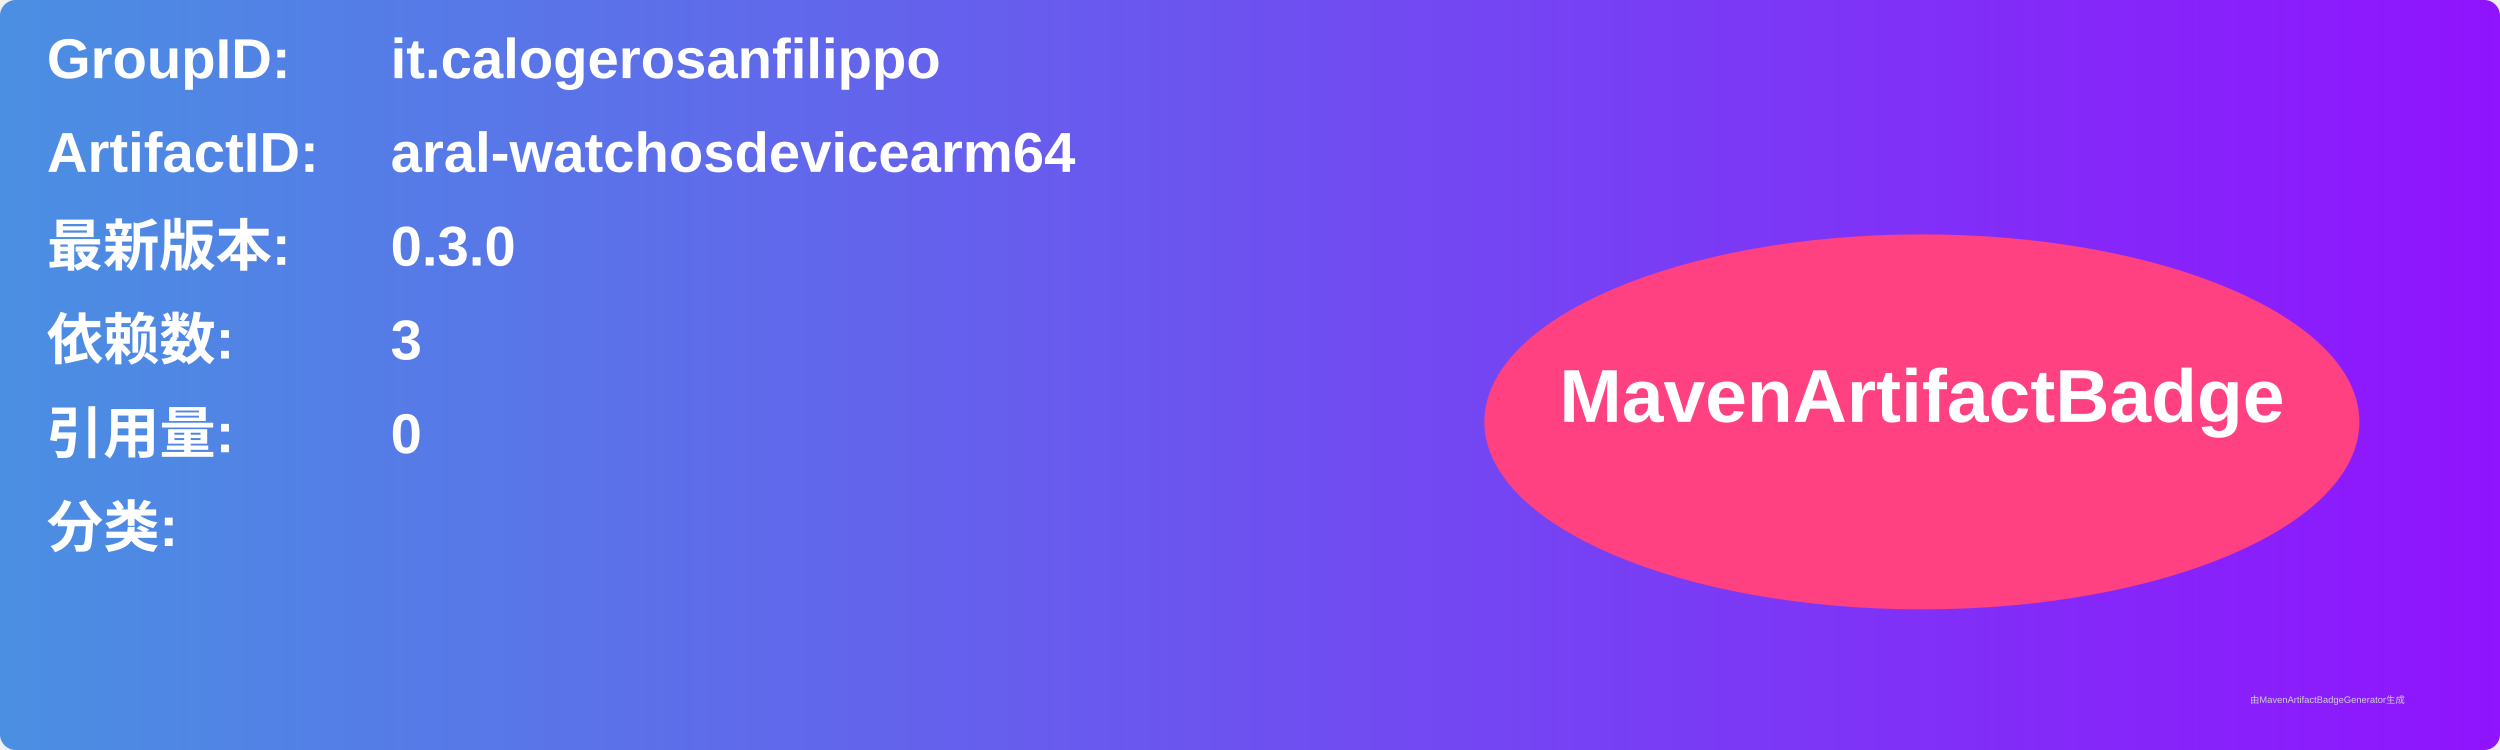
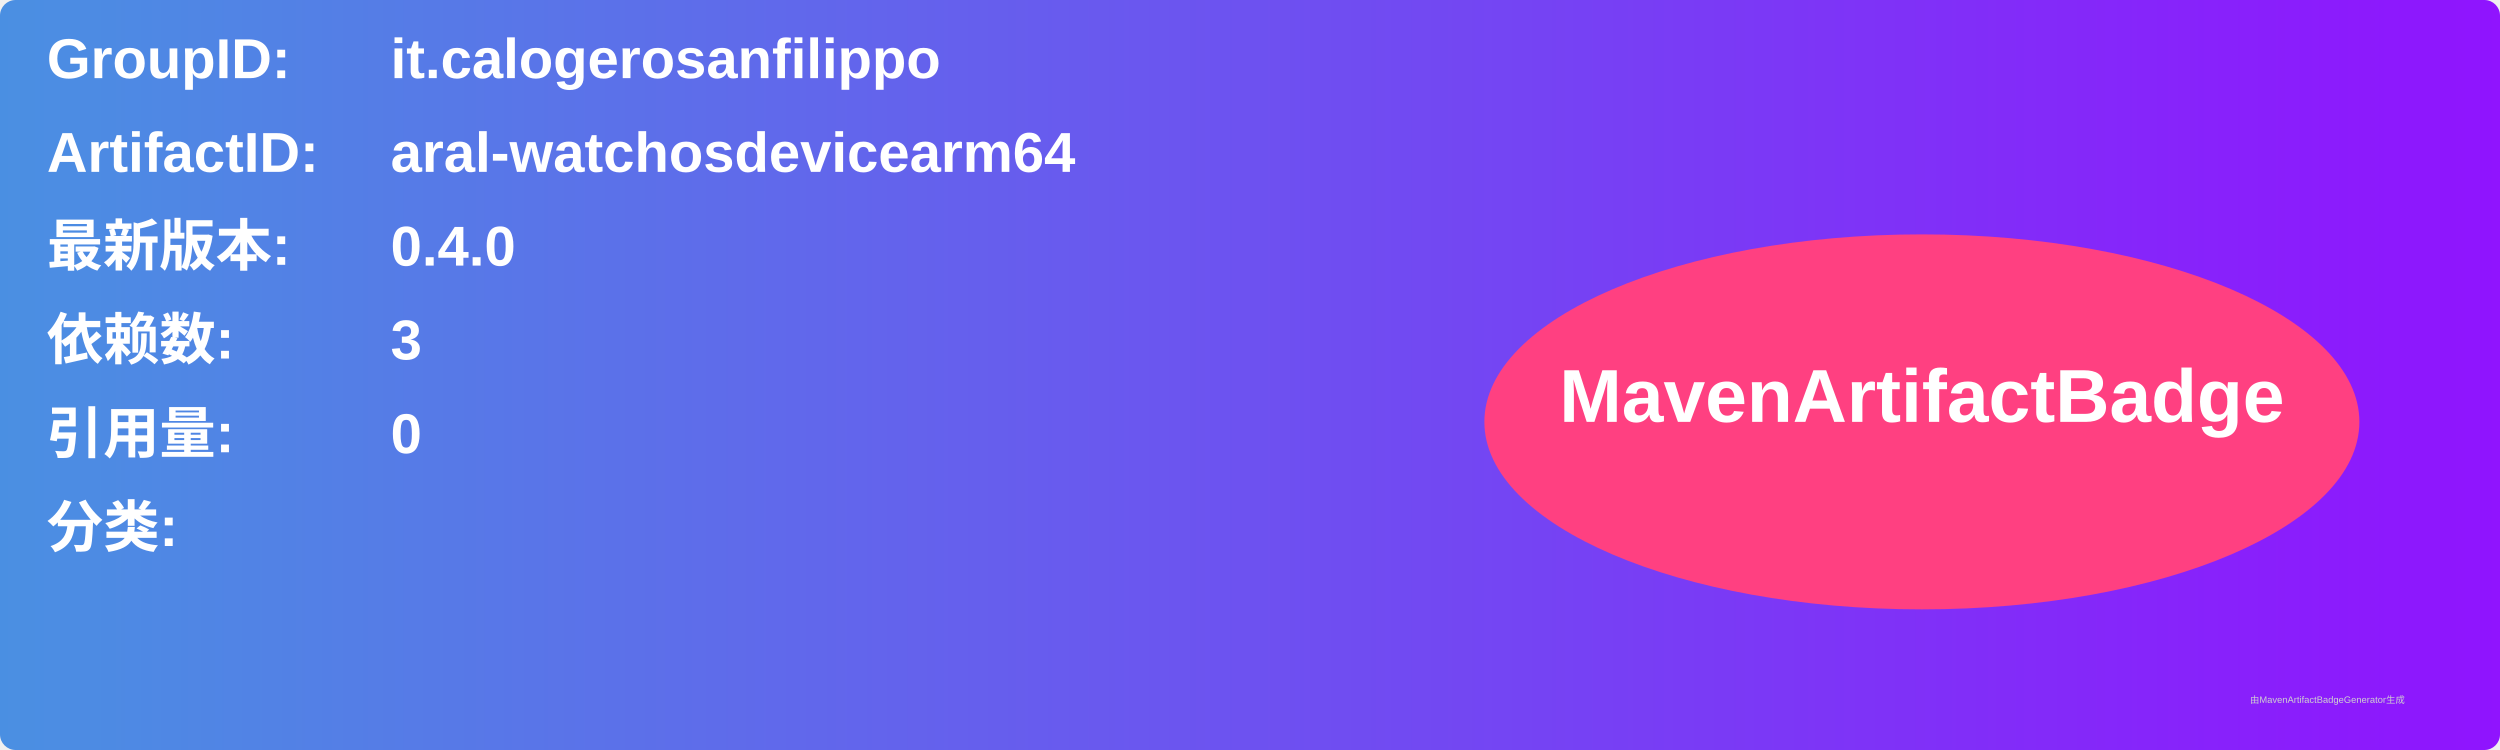
<svg xmlns="http://www.w3.org/2000/svg" width="800" height="240" viewBox="0 0 800 240">
  <linearGradient id="grad" x1="0%" y1="0%" x2="100%" y2="0%">
    <stop offset="0%" stop-color="#4a90e2" />
    <stop offset="100%" stop-color="#9013fe" />
  </linearGradient>
  <rect width="100%" height="100%" rx="5" ry="5" fill="url(#grad)" />
  <g transform="translate(15, 15)">
    <text x="0" y="10" font-family="Arial" font-size="18" fill="white" font-weight="bold" width="260">GroupID:</text>
    <text x="110" y="10" font-family="Arial" font-size="18" fill="white" font-weight="bold" width="460">it.calogerosanfilippo</text>
    <text x="0" y="40" font-family="Arial" font-size="18" fill="white" font-weight="bold" width="260">ArtifactID:</text>
    <text x="110" y="40" font-family="Arial" font-size="18" fill="white" font-weight="bold" width="460">aral-watchosdevicearm64</text>
    <text x="0" y="70" font-family="Arial" font-size="18" fill="white" font-weight="bold">最新版本:</text>
    <text x="110" y="70" font-family="Arial" font-size="18" fill="white" font-weight="bold">
-       <tspan font-weight="bold">0.3.0</tspan>
+       <tspan font-weight="bold">0.4.0</tspan>
    </text>
    <text x="0" y="100" font-family="Arial" font-size="18" fill="white" font-weight="bold">依赖数: </text>
    <text x="110" y="100" font-family="Arial" font-size="18" fill="white">
      <tspan font-weight="bold">3</tspan>
    </text>
    <text x="0" y="130" font-family="Arial" font-size="18" fill="white" font-weight="bold">引用量: </text>
    <text x="110" y="130" font-family="Arial" font-size="18" fill="white">
      <tspan font-weight="bold">0</tspan>
    </text>
    <text x="0" y="160" font-family="Arial" font-size="18" fill="white" font-weight="bold">分类:</text>
    <text x="10" y="190" font-family="Arial" font-size="10" fill="white">
      <tspan font-weight="bold" />
    </text>
    <ellipse cx="600" cy="120" rx="140" ry="60" fill="#ff4081" />
    <text x="600" y="120" text-anchor="middle" font-family="Arial" font-size="24" fill="white" font-weight="bold">MavenArtifactBadge</text>
  </g>
  <text x="720" y="225" font-family="Arial" font-size="3" fill="#d0d0d0">由MavenArtifactBadgeGenerator生成</text>
</svg>
